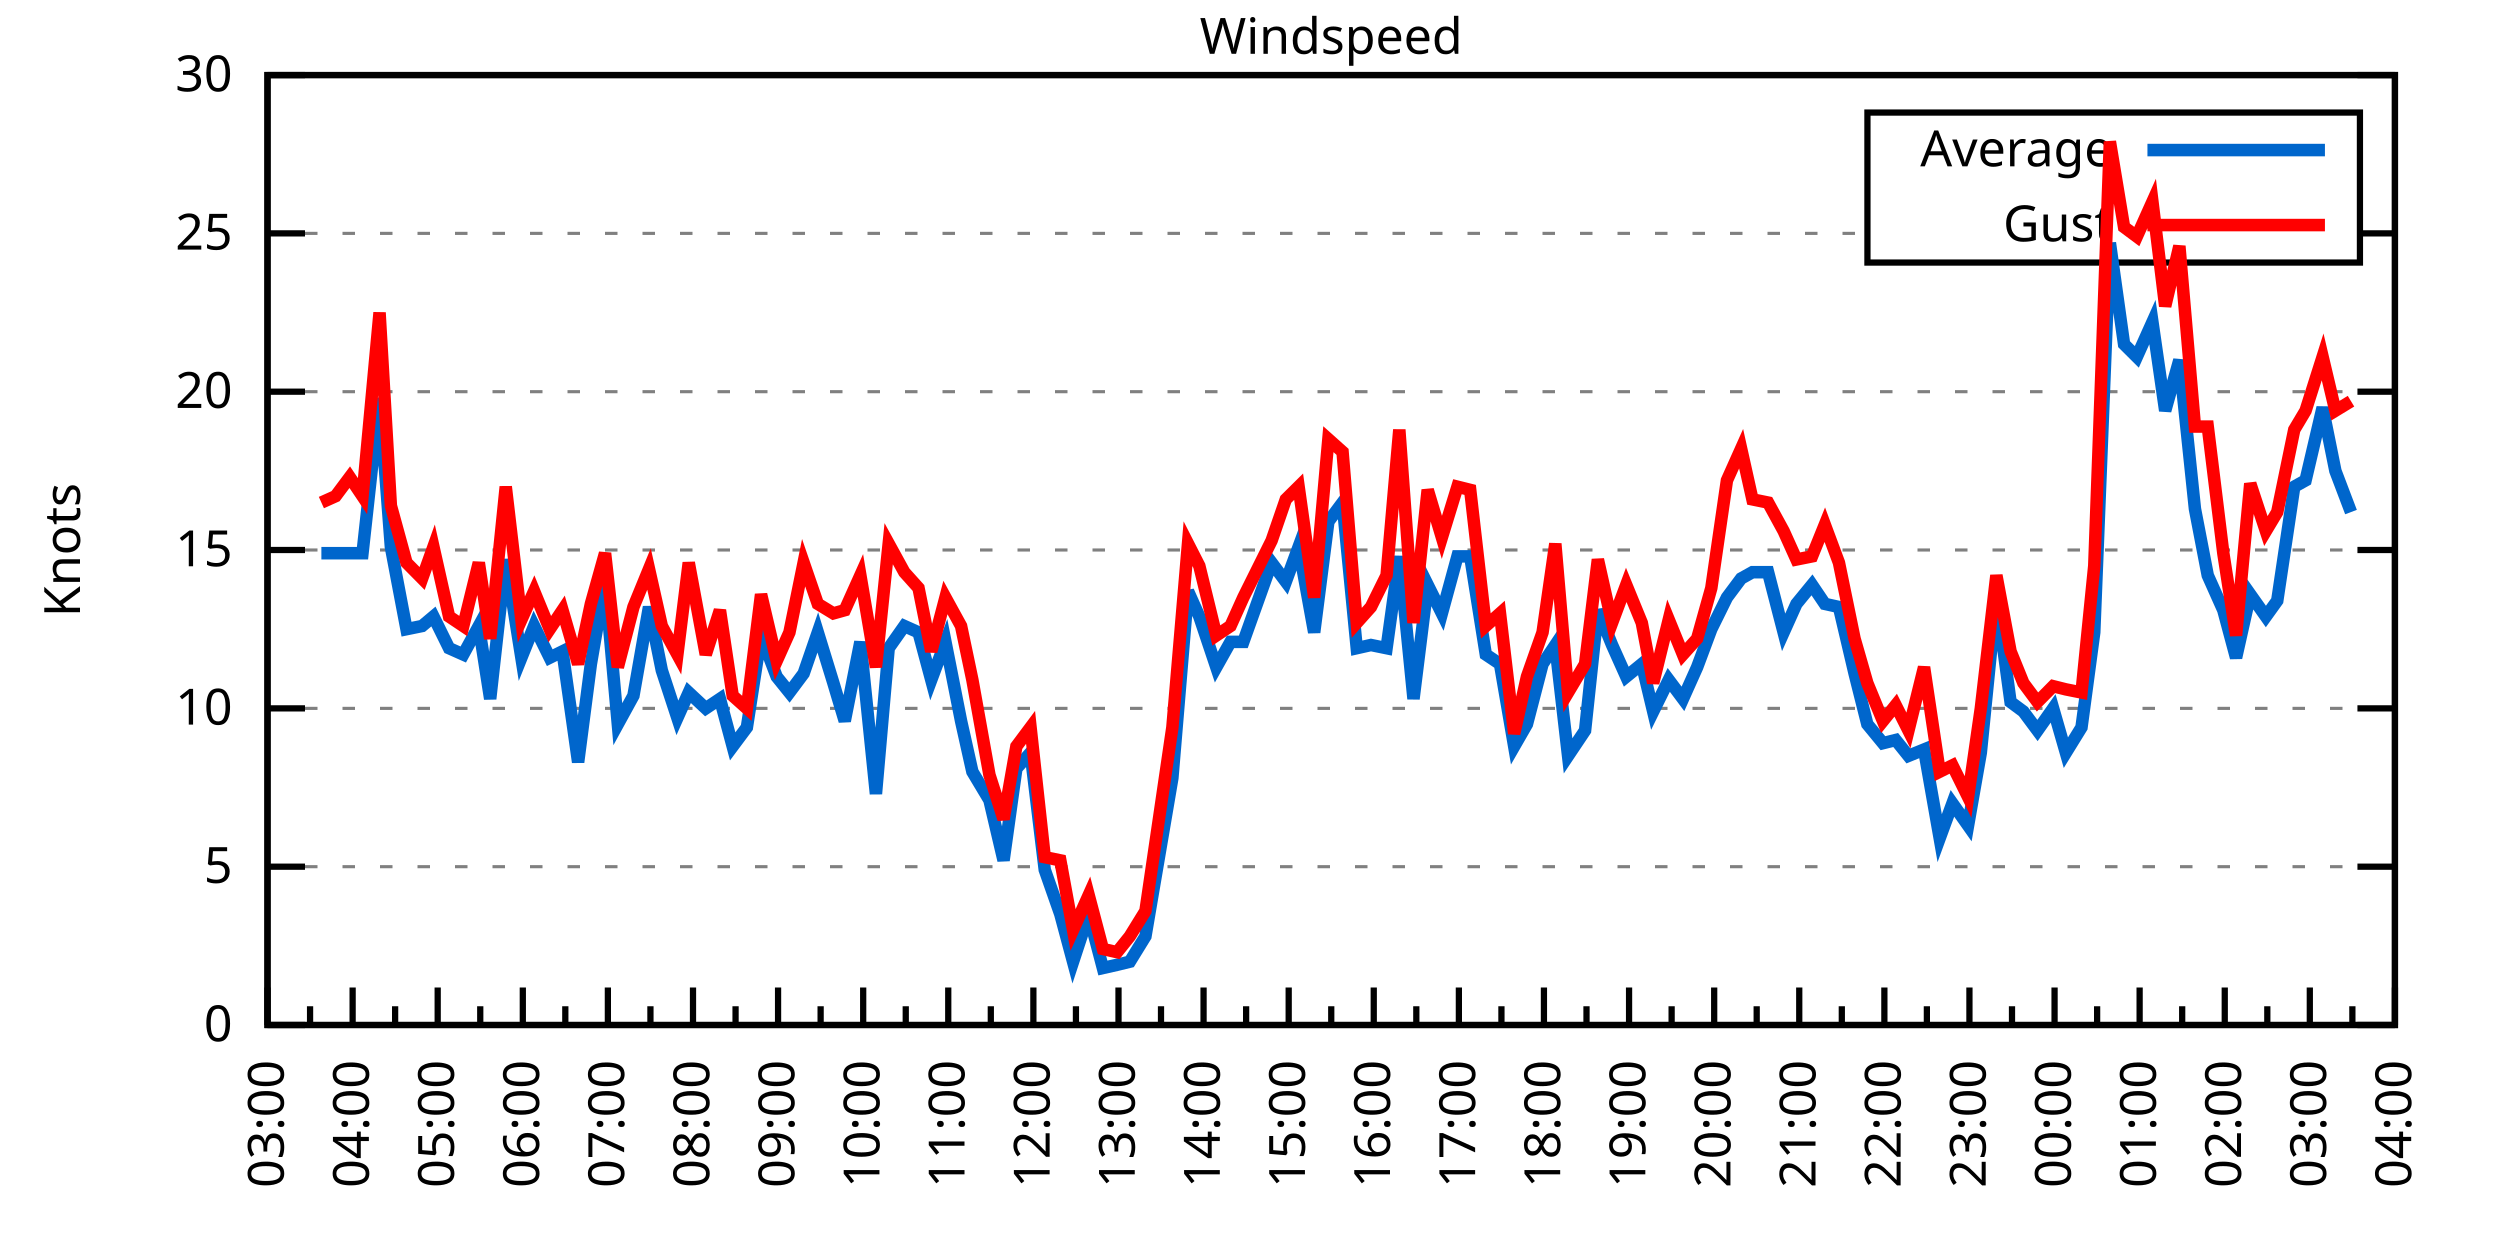
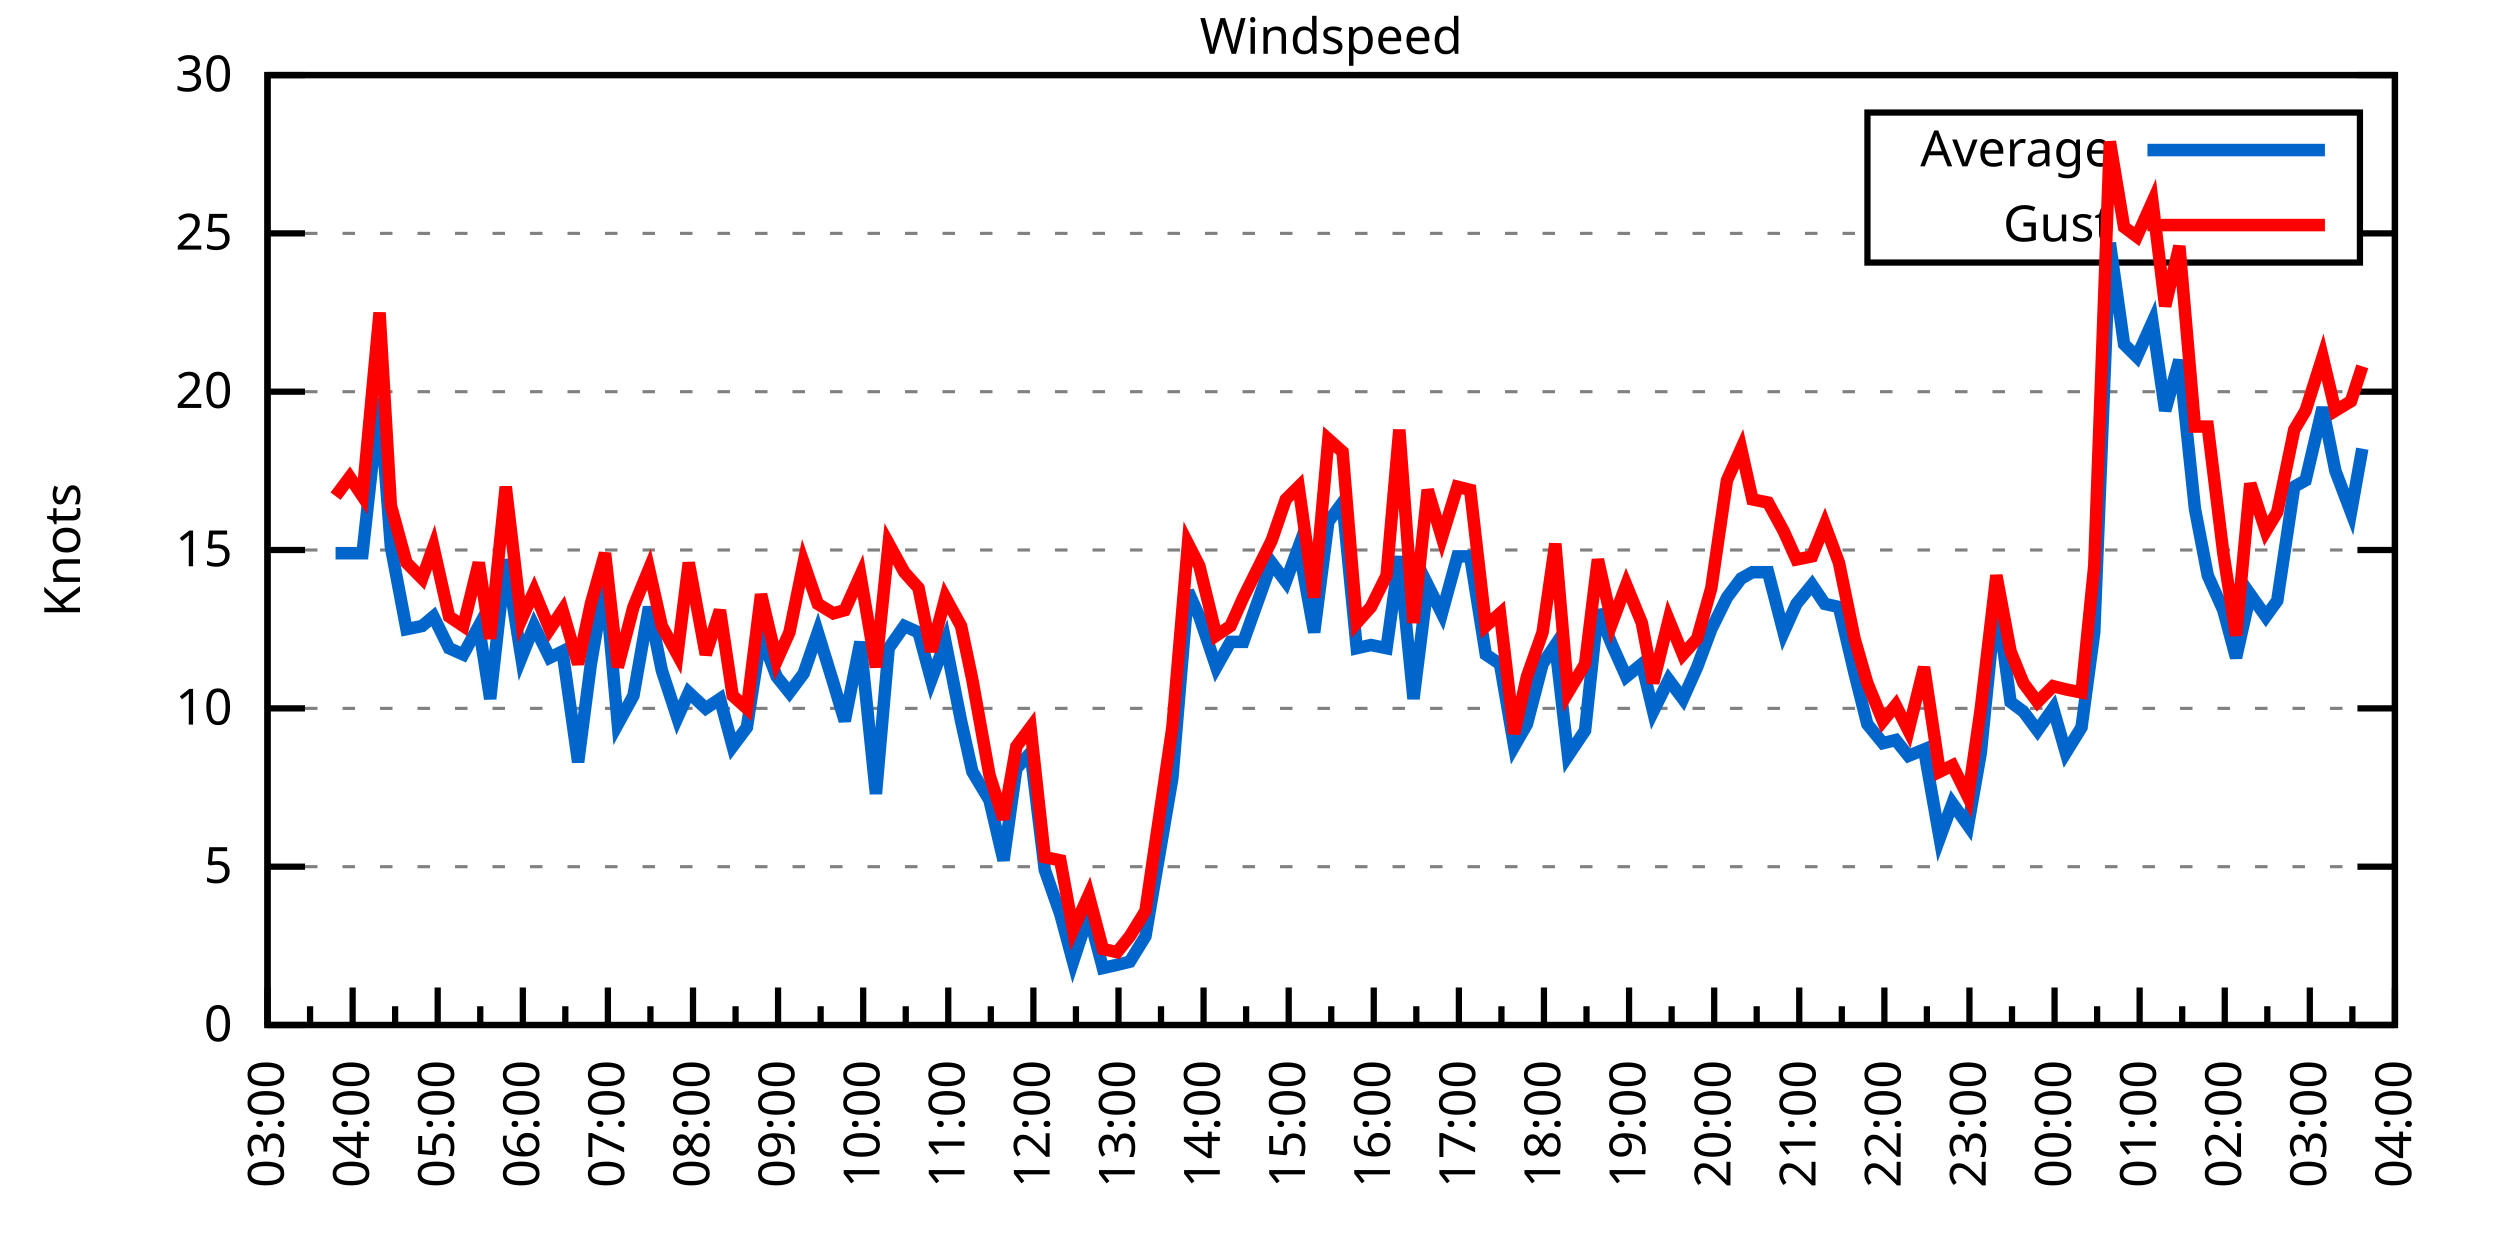
<svg xmlns="http://www.w3.org/2000/svg" xmlns:xlink="http://www.w3.org/1999/xlink" width="400" height="200" viewBox="0 0 400 200">
  <g id="gnuplot_canvas">
    <rect x="0" y="0" width="400" height="200" fill="none" />
    <defs>
      <circle id="gpDot" r="0.5" stroke-width="0.5" stroke="currentColor" />
      <path id="gpPt0" stroke-width="0.333" stroke="currentColor" d="M-1,0 h2 M0,-1 v2" />
      <path id="gpPt1" stroke-width="0.333" stroke="currentColor" d="M-1,-1 L1,1 M1,-1 L-1,1" />
      <path id="gpPt2" stroke-width="0.333" stroke="currentColor" d="M-1,0 L1,0 M0,-1 L0,1 M-1,-1 L1,1 M-1,1 L1,-1" />
      <rect id="gpPt3" stroke-width="0.333" stroke="currentColor" x="-1" y="-1" width="2" height="2" />
      <rect id="gpPt4" stroke-width="0.333" stroke="currentColor" fill="currentColor" x="-1" y="-1" width="2" height="2" />
      <circle id="gpPt5" stroke-width="0.333" stroke="currentColor" cx="0" cy="0" r="1" />
      <use xlink:href="#gpPt5" id="gpPt6" fill="currentColor" stroke="none" />
      <path id="gpPt7" stroke-width="0.333" stroke="currentColor" d="M0,-1.33 L-1.33,0.67 L1.33,0.67 z" />
      <use xlink:href="#gpPt7" id="gpPt8" fill="currentColor" stroke="none" />
      <use xlink:href="#gpPt7" id="gpPt9" stroke="currentColor" transform="rotate(180)" />
      <use xlink:href="#gpPt9" id="gpPt10" fill="currentColor" stroke="none" />
      <use xlink:href="#gpPt3" id="gpPt11" stroke="currentColor" transform="rotate(45)" />
      <use xlink:href="#gpPt11" id="gpPt12" fill="currentColor" stroke="none" />
      <path id="gpPt13" stroke-width="0.333" stroke="currentColor" d="M0,1.330 L1.265,0.411 L0.782,-1.067 L-0.782,-1.076 L-1.265,0.411 z" />
      <use xlink:href="#gpPt13" id="gpPt14" fill="currentColor" stroke="none" />
      <filter id="textbox" filterUnits="objectBoundingBox" x="0" y="0" height="1" width="1">
        <feFlood flood-color="white" flood-opacity="1" result="bgnd" />
        <feComposite in="SourceGraphic" in2="bgnd" operator="atop" />
      </filter>
      <filter id="greybox" filterUnits="objectBoundingBox" x="0" y="0" height="1" width="1">
        <feFlood flood-color="lightgrey" flood-opacity="1" result="grey" />
        <feComposite in="SourceGraphic" in2="grey" operator="atop" />
      </filter>
    </defs>
    <g fill="none" color="white" stroke="currentColor" stroke-width="1.00" stroke-linecap="butt" stroke-linejoin="miter">
</g>
    <g fill="none" color="black" stroke="currentColor" stroke-width="1.00" stroke-linecap="butt" stroke-linejoin="miter">
      <g stroke="none" shape-rendering="crispEdges">
        <polygon fill="rgb(255, 255, 255)" points="42.80,164.00 383.18,164.00 383.18,12.02 42.80,12.02 " />
      </g>
    </g>
    <g fill="none" color="black" stroke="currentColor" stroke-width="1.00" stroke-linecap="butt" stroke-linejoin="miter">
</g>
    <g fill="none" color="black" stroke="black" stroke-width="0.50" stroke-linecap="butt" stroke-linejoin="miter">
</g>
    <g fill="none" color="gray" stroke="currentColor" stroke-width="0.50" stroke-linecap="butt" stroke-linejoin="miter">
      <path stroke="gray" stroke-dasharray="2,4" class="gridline" d="M42.80,164.00 L383.19,164.00  " />
    </g>
    <g fill="none" color="gray" stroke="gray" stroke-width="1.00" stroke-linecap="butt" stroke-linejoin="miter">
</g>
    <g fill="none" color="black" stroke="currentColor" stroke-width="1.00" stroke-linecap="butt" stroke-linejoin="miter">
      <path stroke="black" d="M42.80,164.00 L48.80,164.00 M383.19,164.00 L377.19,164.00  " />
      <g transform="translate(37.20,166.60)" stroke="none" fill="black" font-family="Sans" font-size="8.00" text-anchor="end">
        <text>
          <tspan font-family="Sans"> 0</tspan>
        </text>
      </g>
    </g>
    <g fill="none" color="black" stroke="currentColor" stroke-width="1.00" stroke-linecap="butt" stroke-linejoin="miter">
</g>
    <g fill="none" color="black" stroke="black" stroke-width="0.50" stroke-linecap="butt" stroke-linejoin="miter">
</g>
    <g fill="none" color="gray" stroke="currentColor" stroke-width="0.50" stroke-linecap="butt" stroke-linejoin="miter">
      <path stroke="gray" stroke-dasharray="2,4" class="gridline" d="M42.80,138.67 L383.19,138.67  " />
    </g>
    <g fill="none" color="gray" stroke="gray" stroke-width="1.00" stroke-linecap="butt" stroke-linejoin="miter">
</g>
    <g fill="none" color="black" stroke="currentColor" stroke-width="1.00" stroke-linecap="butt" stroke-linejoin="miter">
      <path stroke="black" d="M42.80,138.67 L48.80,138.67 M383.19,138.67 L377.19,138.67  " />
      <g transform="translate(37.20,141.27)" stroke="none" fill="black" font-family="Sans" font-size="8.00" text-anchor="end">
        <text>
          <tspan font-family="Sans"> 5</tspan>
        </text>
      </g>
    </g>
    <g fill="none" color="black" stroke="currentColor" stroke-width="1.00" stroke-linecap="butt" stroke-linejoin="miter">
</g>
    <g fill="none" color="black" stroke="black" stroke-width="0.50" stroke-linecap="butt" stroke-linejoin="miter">
</g>
    <g fill="none" color="gray" stroke="currentColor" stroke-width="0.50" stroke-linecap="butt" stroke-linejoin="miter">
      <path stroke="gray" stroke-dasharray="2,4" class="gridline" d="M42.80,113.34 L383.19,113.34  " />
    </g>
    <g fill="none" color="gray" stroke="gray" stroke-width="1.00" stroke-linecap="butt" stroke-linejoin="miter">
</g>
    <g fill="none" color="black" stroke="currentColor" stroke-width="1.00" stroke-linecap="butt" stroke-linejoin="miter">
      <path stroke="black" d="M42.80,113.34 L48.80,113.34 M383.19,113.34 L377.19,113.34  " />
      <g transform="translate(37.20,115.94)" stroke="none" fill="black" font-family="Sans" font-size="8.00" text-anchor="end">
        <text>
          <tspan font-family="Sans"> 10</tspan>
        </text>
      </g>
    </g>
    <g fill="none" color="black" stroke="currentColor" stroke-width="1.00" stroke-linecap="butt" stroke-linejoin="miter">
</g>
    <g fill="none" color="black" stroke="black" stroke-width="0.50" stroke-linecap="butt" stroke-linejoin="miter">
</g>
    <g fill="none" color="gray" stroke="currentColor" stroke-width="0.50" stroke-linecap="butt" stroke-linejoin="miter">
      <path stroke="gray" stroke-dasharray="2,4" class="gridline" d="M42.80,88.00 L383.19,88.00  " />
    </g>
    <g fill="none" color="gray" stroke="gray" stroke-width="1.00" stroke-linecap="butt" stroke-linejoin="miter">
</g>
    <g fill="none" color="black" stroke="currentColor" stroke-width="1.00" stroke-linecap="butt" stroke-linejoin="miter">
      <path stroke="black" d="M42.80,88.00 L48.80,88.00 M383.19,88.00 L377.19,88.00  " />
      <g transform="translate(37.20,90.60)" stroke="none" fill="black" font-family="Sans" font-size="8.00" text-anchor="end">
        <text>
          <tspan font-family="Sans"> 15</tspan>
        </text>
      </g>
    </g>
    <g fill="none" color="black" stroke="currentColor" stroke-width="1.00" stroke-linecap="butt" stroke-linejoin="miter">
</g>
    <g fill="none" color="black" stroke="black" stroke-width="0.50" stroke-linecap="butt" stroke-linejoin="miter">
</g>
    <g fill="none" color="gray" stroke="currentColor" stroke-width="0.50" stroke-linecap="butt" stroke-linejoin="miter">
      <path stroke="gray" stroke-dasharray="2,4" class="gridline" d="M42.80,62.67 L383.19,62.67  " />
    </g>
    <g fill="none" color="gray" stroke="gray" stroke-width="1.00" stroke-linecap="butt" stroke-linejoin="miter">
</g>
    <g fill="none" color="black" stroke="currentColor" stroke-width="1.00" stroke-linecap="butt" stroke-linejoin="miter">
      <path stroke="black" d="M42.80,62.67 L48.80,62.67 M383.19,62.67 L377.19,62.67  " />
      <g transform="translate(37.20,65.27)" stroke="none" fill="black" font-family="Sans" font-size="8.00" text-anchor="end">
        <text>
          <tspan font-family="Sans"> 20</tspan>
        </text>
      </g>
    </g>
    <g fill="none" color="black" stroke="currentColor" stroke-width="1.00" stroke-linecap="butt" stroke-linejoin="miter">
</g>
    <g fill="none" color="black" stroke="black" stroke-width="0.50" stroke-linecap="butt" stroke-linejoin="miter">
</g>
    <g fill="none" color="gray" stroke="currentColor" stroke-width="0.50" stroke-linecap="butt" stroke-linejoin="miter">
      <path stroke="gray" stroke-dasharray="2,4" class="gridline" d="M42.80,37.34 L298.79,37.34 M377.59,37.34 L383.19,37.34  " />
    </g>
    <g fill="none" color="gray" stroke="gray" stroke-width="1.00" stroke-linecap="butt" stroke-linejoin="miter">
</g>
    <g fill="none" color="black" stroke="currentColor" stroke-width="1.00" stroke-linecap="butt" stroke-linejoin="miter">
      <path stroke="black" d="M42.80,37.34 L48.80,37.34 M383.19,37.34 L377.19,37.34  " />
      <g transform="translate(37.20,39.94)" stroke="none" fill="black" font-family="Sans" font-size="8.00" text-anchor="end">
        <text>
          <tspan font-family="Sans"> 25</tspan>
        </text>
      </g>
    </g>
    <g fill="none" color="black" stroke="currentColor" stroke-width="1.00" stroke-linecap="butt" stroke-linejoin="miter">
</g>
    <g fill="none" color="black" stroke="black" stroke-width="0.50" stroke-linecap="butt" stroke-linejoin="miter">
</g>
    <g fill="none" color="gray" stroke="currentColor" stroke-width="0.50" stroke-linecap="butt" stroke-linejoin="miter">
      <path stroke="gray" stroke-dasharray="2,4" class="gridline" d="M42.80,12.01 L383.19,12.01  " />
    </g>
    <g fill="none" color="gray" stroke="gray" stroke-width="1.00" stroke-linecap="butt" stroke-linejoin="miter">
</g>
    <g fill="none" color="black" stroke="currentColor" stroke-width="1.00" stroke-linecap="butt" stroke-linejoin="miter">
      <path stroke="black" d="M42.80,12.01 L48.80,12.01 M383.19,12.01 L377.19,12.01  " />
      <g transform="translate(37.20,14.61)" stroke="none" fill="black" font-family="Sans" font-size="8.00" text-anchor="end">
        <text>
          <tspan font-family="Sans"> 30</tspan>
        </text>
      </g>
    </g>
    <g fill="none" color="black" stroke="currentColor" stroke-width="1.00" stroke-linecap="butt" stroke-linejoin="miter">
      <path stroke="black" d="M42.80,164.00 L42.80,158.00  " />
      <g transform="translate(45.40,169.60) rotate(270)" stroke="none" fill="black" font-family="Sans" font-size="8.00" text-anchor="end">
        <text>
          <tspan font-family="Sans">03:00</tspan>
        </text>
      </g>
    </g>
    <g fill="none" color="black" stroke="currentColor" stroke-width="1.00" stroke-linecap="butt" stroke-linejoin="miter">
      <path stroke="black" d="M49.61,164.00 L49.61,161.00 M56.42,164.00 L56.42,158.00  " />
      <g transform="translate(59.02,169.60) rotate(270)" stroke="none" fill="black" font-family="Sans" font-size="8.00" text-anchor="end">
        <text>
          <tspan font-family="Sans">04:00</tspan>
        </text>
      </g>
    </g>
    <g fill="none" color="black" stroke="currentColor" stroke-width="1.00" stroke-linecap="butt" stroke-linejoin="miter">
      <path stroke="black" d="M63.22,164.00 L63.22,161.00 M70.03,164.00 L70.03,158.00  " />
      <g transform="translate(72.63,169.60) rotate(270)" stroke="none" fill="black" font-family="Sans" font-size="8.00" text-anchor="end">
        <text>
          <tspan font-family="Sans">05:00</tspan>
        </text>
      </g>
    </g>
    <g fill="none" color="black" stroke="currentColor" stroke-width="1.00" stroke-linecap="butt" stroke-linejoin="miter">
      <path stroke="black" d="M76.84,164.00 L76.84,161.00 M83.65,164.00 L83.65,158.00  " />
      <g transform="translate(86.25,169.60) rotate(270)" stroke="none" fill="black" font-family="Sans" font-size="8.00" text-anchor="end">
        <text>
          <tspan font-family="Sans">06:00</tspan>
        </text>
      </g>
    </g>
    <g fill="none" color="black" stroke="currentColor" stroke-width="1.00" stroke-linecap="butt" stroke-linejoin="miter">
      <path stroke="black" d="M90.45,164.00 L90.45,161.00 M97.26,164.00 L97.26,158.00  " />
      <g transform="translate(99.86,169.60) rotate(270)" stroke="none" fill="black" font-family="Sans" font-size="8.00" text-anchor="end">
        <text>
          <tspan font-family="Sans">07:00</tspan>
        </text>
      </g>
    </g>
    <g fill="none" color="black" stroke="currentColor" stroke-width="1.00" stroke-linecap="butt" stroke-linejoin="miter">
      <path stroke="black" d="M104.07,164.00 L104.07,161.00 M110.88,164.00 L110.88,158.00  " />
      <g transform="translate(113.48,169.60) rotate(270)" stroke="none" fill="black" font-family="Sans" font-size="8.00" text-anchor="end">
        <text>
          <tspan font-family="Sans">08:00</tspan>
        </text>
      </g>
    </g>
    <g fill="none" color="black" stroke="currentColor" stroke-width="1.00" stroke-linecap="butt" stroke-linejoin="miter">
      <path stroke="black" d="M117.69,164.00 L117.69,161.00 M124.49,164.00 L124.49,158.00  " />
      <g transform="translate(127.09,169.60) rotate(270)" stroke="none" fill="black" font-family="Sans" font-size="8.00" text-anchor="end">
        <text>
          <tspan font-family="Sans">09:00</tspan>
        </text>
      </g>
    </g>
    <g fill="none" color="black" stroke="currentColor" stroke-width="1.00" stroke-linecap="butt" stroke-linejoin="miter">
      <path stroke="black" d="M131.30,164.00 L131.30,161.00 M138.11,164.00 L138.11,158.00  " />
      <g transform="translate(140.71,169.60) rotate(270)" stroke="none" fill="black" font-family="Sans" font-size="8.00" text-anchor="end">
        <text>
          <tspan font-family="Sans">10:00</tspan>
        </text>
      </g>
    </g>
    <g fill="none" color="black" stroke="currentColor" stroke-width="1.00" stroke-linecap="butt" stroke-linejoin="miter">
      <path stroke="black" d="M144.92,164.00 L144.92,161.00 M151.72,164.00 L151.72,158.00  " />
      <g transform="translate(154.32,169.60) rotate(270)" stroke="none" fill="black" font-family="Sans" font-size="8.00" text-anchor="end">
        <text>
          <tspan font-family="Sans">11:00</tspan>
        </text>
      </g>
    </g>
    <g fill="none" color="black" stroke="currentColor" stroke-width="1.00" stroke-linecap="butt" stroke-linejoin="miter">
      <path stroke="black" d="M158.53,164.00 L158.53,161.00 M165.34,164.00 L165.34,158.00  " />
      <g transform="translate(167.94,169.60) rotate(270)" stroke="none" fill="black" font-family="Sans" font-size="8.00" text-anchor="end">
        <text>
          <tspan font-family="Sans">12:00</tspan>
        </text>
      </g>
    </g>
    <g fill="none" color="black" stroke="currentColor" stroke-width="1.00" stroke-linecap="butt" stroke-linejoin="miter">
      <path stroke="black" d="M172.15,164.00 L172.15,161.00 M178.96,164.00 L178.96,158.00  " />
      <g transform="translate(181.56,169.60) rotate(270)" stroke="none" fill="black" font-family="Sans" font-size="8.00" text-anchor="end">
        <text>
          <tspan font-family="Sans">13:00</tspan>
        </text>
      </g>
    </g>
    <g fill="none" color="black" stroke="currentColor" stroke-width="1.00" stroke-linecap="butt" stroke-linejoin="miter">
      <path stroke="black" d="M185.76,164.00 L185.76,161.00 M192.57,164.00 L192.57,158.00  " />
      <g transform="translate(195.17,169.60) rotate(270)" stroke="none" fill="black" font-family="Sans" font-size="8.00" text-anchor="end">
        <text>
          <tspan font-family="Sans">14:00</tspan>
        </text>
      </g>
    </g>
    <g fill="none" color="black" stroke="currentColor" stroke-width="1.00" stroke-linecap="butt" stroke-linejoin="miter">
      <path stroke="black" d="M199.38,164.00 L199.38,161.00 M206.19,164.00 L206.19,158.00  " />
      <g transform="translate(208.79,169.60) rotate(270)" stroke="none" fill="black" font-family="Sans" font-size="8.00" text-anchor="end">
        <text>
          <tspan font-family="Sans">15:00</tspan>
        </text>
      </g>
    </g>
    <g fill="none" color="black" stroke="currentColor" stroke-width="1.00" stroke-linecap="butt" stroke-linejoin="miter">
      <path stroke="black" d="M213.00,164.00 L213.00,161.00 M219.80,164.00 L219.80,158.00  " />
      <g transform="translate(222.40,169.60) rotate(270)" stroke="none" fill="black" font-family="Sans" font-size="8.00" text-anchor="end">
        <text>
          <tspan font-family="Sans">16:00</tspan>
        </text>
      </g>
    </g>
    <g fill="none" color="black" stroke="currentColor" stroke-width="1.00" stroke-linecap="butt" stroke-linejoin="miter">
      <path stroke="black" d="M226.61,164.00 L226.61,161.00 M233.42,164.00 L233.42,158.00  " />
      <g transform="translate(236.02,169.60) rotate(270)" stroke="none" fill="black" font-family="Sans" font-size="8.00" text-anchor="end">
        <text>
          <tspan font-family="Sans">17:00</tspan>
        </text>
      </g>
    </g>
    <g fill="none" color="black" stroke="currentColor" stroke-width="1.00" stroke-linecap="butt" stroke-linejoin="miter">
      <path stroke="black" d="M240.23,164.00 L240.23,161.00 M247.03,164.00 L247.03,158.00  " />
      <g transform="translate(249.63,169.60) rotate(270)" stroke="none" fill="black" font-family="Sans" font-size="8.00" text-anchor="end">
        <text>
          <tspan font-family="Sans">18:00</tspan>
        </text>
      </g>
    </g>
    <g fill="none" color="black" stroke="currentColor" stroke-width="1.00" stroke-linecap="butt" stroke-linejoin="miter">
      <path stroke="black" d="M253.84,164.00 L253.84,161.00 M260.65,164.00 L260.65,158.00  " />
      <g transform="translate(263.25,169.60) rotate(270)" stroke="none" fill="black" font-family="Sans" font-size="8.00" text-anchor="end">
        <text>
          <tspan font-family="Sans">19:00</tspan>
        </text>
      </g>
    </g>
    <g fill="none" color="black" stroke="currentColor" stroke-width="1.00" stroke-linecap="butt" stroke-linejoin="miter">
      <path stroke="black" d="M267.46,164.00 L267.46,161.00 M274.27,164.00 L274.27,158.00  " />
      <g transform="translate(276.87,169.60) rotate(270)" stroke="none" fill="black" font-family="Sans" font-size="8.00" text-anchor="end">
        <text>
          <tspan font-family="Sans">20:00</tspan>
        </text>
      </g>
    </g>
    <g fill="none" color="black" stroke="currentColor" stroke-width="1.00" stroke-linecap="butt" stroke-linejoin="miter">
      <path stroke="black" d="M281.07,164.00 L281.07,161.00 M287.88,164.00 L287.88,158.00  " />
      <g transform="translate(290.48,169.60) rotate(270)" stroke="none" fill="black" font-family="Sans" font-size="8.00" text-anchor="end">
        <text>
          <tspan font-family="Sans">21:00</tspan>
        </text>
      </g>
    </g>
    <g fill="none" color="black" stroke="currentColor" stroke-width="1.00" stroke-linecap="butt" stroke-linejoin="miter">
      <path stroke="black" d="M294.69,164.00 L294.69,161.00 M301.50,164.00 L301.50,158.00  " />
      <g transform="translate(304.10,169.60) rotate(270)" stroke="none" fill="black" font-family="Sans" font-size="8.00" text-anchor="end">
        <text>
          <tspan font-family="Sans">22:00</tspan>
        </text>
      </g>
    </g>
    <g fill="none" color="black" stroke="currentColor" stroke-width="1.00" stroke-linecap="butt" stroke-linejoin="miter">
      <path stroke="black" d="M308.30,164.00 L308.30,161.00 M315.11,164.00 L315.11,158.00  " />
      <g transform="translate(317.71,169.60) rotate(270)" stroke="none" fill="black" font-family="Sans" font-size="8.00" text-anchor="end">
        <text>
          <tspan font-family="Sans">23:00</tspan>
        </text>
      </g>
    </g>
    <g fill="none" color="black" stroke="currentColor" stroke-width="1.00" stroke-linecap="butt" stroke-linejoin="miter">
      <path stroke="black" d="M321.92,164.00 L321.92,161.00 M328.73,164.00 L328.73,158.00  " />
      <g transform="translate(331.33,169.60) rotate(270)" stroke="none" fill="black" font-family="Sans" font-size="8.00" text-anchor="end">
        <text>
          <tspan font-family="Sans">00:00</tspan>
        </text>
      </g>
    </g>
    <g fill="none" color="black" stroke="currentColor" stroke-width="1.00" stroke-linecap="butt" stroke-linejoin="miter">
      <path stroke="black" d="M335.54,164.00 L335.54,161.00 M342.34,164.00 L342.34,158.00  " />
      <g transform="translate(344.94,169.60) rotate(270)" stroke="none" fill="black" font-family="Sans" font-size="8.00" text-anchor="end">
        <text>
          <tspan font-family="Sans">01:00</tspan>
        </text>
      </g>
    </g>
    <g fill="none" color="black" stroke="currentColor" stroke-width="1.00" stroke-linecap="butt" stroke-linejoin="miter">
      <path stroke="black" d="M349.15,164.00 L349.15,161.00 M355.96,164.00 L355.96,158.00  " />
      <g transform="translate(358.56,169.60) rotate(270)" stroke="none" fill="black" font-family="Sans" font-size="8.00" text-anchor="end">
        <text>
          <tspan font-family="Sans">02:00</tspan>
        </text>
      </g>
    </g>
    <g fill="none" color="black" stroke="currentColor" stroke-width="1.00" stroke-linecap="butt" stroke-linejoin="miter">
      <path stroke="black" d="M362.77,164.00 L362.77,161.00 M369.57,164.00 L369.57,158.00  " />
      <g transform="translate(372.17,169.60) rotate(270)" stroke="none" fill="black" font-family="Sans" font-size="8.00" text-anchor="end">
        <text>
          <tspan font-family="Sans">03:00</tspan>
        </text>
      </g>
    </g>
    <g fill="none" color="black" stroke="currentColor" stroke-width="1.00" stroke-linecap="butt" stroke-linejoin="miter">
      <path stroke="black" d="M376.38,164.00 L376.38,161.00 M383.19,164.00 L383.19,158.00  " />
      <g transform="translate(385.79,169.60) rotate(270)" stroke="none" fill="black" font-family="Sans" font-size="8.00" text-anchor="end">
        <text>
          <tspan font-family="Sans">04:00</tspan>
        </text>
      </g>
    </g>
    <g fill="none" color="black" stroke="currentColor" stroke-width="1.00" stroke-linecap="butt" stroke-linejoin="miter">
</g>
    <g fill="none" color="black" stroke="currentColor" stroke-width="1.00" stroke-linecap="butt" stroke-linejoin="miter">
      <path stroke="black" d="M42.80,12.01 L42.80,164.00 L383.19,164.00 L383.19,12.01 L42.80,12.01 Z  " />
    </g>
    <g fill="none" color="black" stroke="currentColor" stroke-width="1.00" stroke-linecap="butt" stroke-linejoin="miter">
      <g transform="translate(12.80,88.01) rotate(270)" stroke="none" fill="black" font-family="Sans" font-size="8.00" text-anchor="middle">
        <text>
          <tspan font-family="Sans">Knots</tspan>
        </text>
      </g>
    </g>
    <g fill="none" color="black" stroke="currentColor" stroke-width="1.00" stroke-linecap="butt" stroke-linejoin="miter">
</g>
    <g fill="none" color="black" stroke="currentColor" stroke-width="1.00" stroke-linecap="butt" stroke-linejoin="miter">
      <path stroke="black" d="M298.79,42.01 L298.79,18.01 L377.59,18.01 L377.59,42.01 L298.79,42.01 Z  " />
    </g>
    <g id="Windspeed_plot_1">
      <g fill="none" color="white" stroke="black" stroke-width="2.00" stroke-linecap="butt" stroke-linejoin="miter">
</g>
      <g fill="none" color="black" stroke="currentColor" stroke-width="2.00" stroke-linecap="butt" stroke-linejoin="miter">
        <g transform="translate(337.99,26.61)" stroke="none" fill="black" font-family="Sans" font-size="8.00" text-anchor="end">
          <text>
            <tspan font-family="Sans">Average</tspan>
          </text>
        </g>
      </g>
      <g fill="none" color="black" stroke="currentColor" stroke-width="2.00" stroke-linecap="butt" stroke-linejoin="miter">
-         <path stroke="rgb(  0, 102, 204)" d="M343.59,24.01 L371.99,24.01 M51.42,88.51 L53.69,88.51 L55.96,88.51 L58.00,88.51 L60.73,63.69 L62.54,87.50   L65.04,100.67 L67.54,100.16 L69.35,98.64 L71.85,103.71 L74.12,104.72 L76.61,100.16 L78.43,111.82 L80.92,89.52   L83.42,105.23 L85.46,100.16 L87.96,105.23 L90.00,104.22 L92.50,121.95 L94.54,106.24 L96.81,93.07 L98.85,115.87   L101.35,111.31 L103.84,97.12 L105.89,107.26 L108.38,114.86 L110.20,110.80 L112.92,113.34 L115.19,111.82 L117.23,119.42   L119.50,116.38 L121.77,101.68 L124.27,108.27 L126.31,110.80 L128.58,107.76 L130.85,101.18 L133.34,109.28 L135.16,115.36   L137.66,102.70 L140.15,127.02 L142.19,103.71 L144.69,100.16 L146.96,101.18 L149.00,108.78 L151.27,102.70 L153.77,115.36   L155.58,123.47 L158.31,128.03 L160.57,137.66 L162.62,122.96 L164.89,120.43 L167.16,139.17 L169.65,146.27 L171.69,153.87   L174.19,146.27 L176.46,154.88 L178.73,154.37 L180.77,153.87 L183.27,149.81 L187.58,124.48 L190.08,94.59 L191.89,98.64   L194.61,106.75 L196.88,102.70 L198.93,102.70 L203.46,90.03 L205.73,93.07 L207.78,87.50 L210.27,101.18 L212.54,83.45   L214.81,80.41 L217.08,103.71 L219.35,103.20 L221.85,103.71 L223.89,89.02 L226.16,111.82 L228.43,93.58 L230.70,98.14   L233.19,89.02 L235.23,89.02 L237.73,104.72 L240.00,106.24 L242.27,119.42 L244.31,115.87 L246.81,106.24 L248.85,103.20   L250.89,120.94 L253.61,116.88 L255.66,97.63 L257.93,103.20 L260.20,108.27 L262.69,106.24 L264.51,113.84 L267.00,108.78   L269.27,111.82 L271.54,106.75 L273.81,100.67 L276.31,95.60 L278.58,92.56 L280.39,91.55 L282.89,91.55 L285.38,101.18   L287.43,96.62 L289.92,93.58 L291.97,96.62 L294.23,97.12 L296.73,107.76 L298.77,115.87 L301.27,118.91 L303.31,118.40   L305.35,120.94 L307.85,119.92 L310.35,134.11 L312.39,128.54 L314.89,132.08 L316.93,120.43 L319.42,95.60 L321.69,112.32   L323.74,113.84 L326.00,116.88 L328.50,113.34 L330.54,120.43 L333.04,116.38 L335.08,101.18 L337.58,38.86 L339.85,55.07   L341.89,57.10 L344.39,51.53 L346.43,65.71 L348.70,57.61 L351.19,81.42 L353.24,92.06 L355.73,97.63 L357.77,105.23   L360.04,95.10 L362.54,98.64 L364.36,96.11 L367.08,77.87 L368.89,76.86 L371.62,65.21 L373.66,75.34 L376.16,81.93    " />
+         <path stroke="rgb(  0, 102, 204)" d="M343.59,24.01 L371.99,24.01 M53.69,88.51 L55.96,88.51 L58.00,88.51 L60.73,63.69 L62.54,87.50 L65.04,100.67   L67.54,100.16 L69.35,98.64 L71.85,103.71 L74.12,104.72 L76.61,100.16 L78.43,111.82 L80.92,89.52 L83.42,105.23   L85.46,100.16 L87.96,105.23 L90.00,104.22 L92.50,121.95 L94.54,106.24 L96.81,93.07 L98.85,115.87 L101.35,111.31   L103.84,97.12 L105.89,107.26 L108.38,114.86 L110.20,110.80 L112.92,113.34 L115.19,111.82 L117.23,119.42 L119.50,116.38   L121.77,101.68 L124.27,108.27 L126.31,110.80 L128.58,107.76 L130.85,101.18 L133.34,109.28 L135.16,115.36 L137.66,102.70   L140.15,127.02 L142.19,103.71 L144.69,100.16 L146.96,101.18 L149.00,108.78 L151.27,102.70 L153.77,115.36 L155.58,123.47   L158.31,128.03 L160.57,137.66 L162.62,122.96 L164.89,120.43 L167.16,139.17 L169.65,146.27 L171.69,153.87 L174.19,146.27   L176.46,154.88 L178.73,154.37 L180.77,153.87 L183.27,149.81 L187.58,124.48 L190.08,94.59 L191.89,98.64 L194.61,106.75   L196.88,102.70 L198.93,102.70 L203.46,90.03 L205.73,93.07 L207.78,87.50 L210.27,101.18 L212.54,83.45 L214.81,80.41   L217.08,103.71 L219.35,103.20 L221.85,103.71 L223.89,89.02 L226.16,111.82 L228.43,93.58 L230.70,98.14 L233.19,89.02   L235.23,89.02 L237.73,104.72 L240.00,106.24 L242.27,119.42 L244.31,115.87 L246.81,106.24 L248.85,103.20 L250.89,120.94   L253.61,116.88 L255.66,97.63 L257.93,103.20 L260.20,108.27 L262.69,106.24 L264.51,113.84 L267.00,108.78 L269.27,111.82   L271.54,106.75 L273.81,100.67 L276.31,95.60 L278.58,92.56 L280.39,91.55 L282.89,91.55 L285.38,101.18 L287.43,96.62   L289.92,93.58 L291.97,96.62 L294.23,97.12 L296.73,107.76 L298.77,115.87 L301.27,118.91 L303.31,118.40 L305.35,120.94   L307.85,119.92 L310.35,134.11 L312.39,128.54 L314.89,132.08 L316.93,120.43 L319.42,95.60 L321.69,112.32 L323.74,113.84   L326.00,116.88 L328.50,113.34 L330.54,120.43 L333.04,116.38 L335.08,101.18 L337.58,38.86 L339.85,55.07 L341.89,57.10   L344.39,51.53 L346.43,65.71 L348.70,57.61 L351.19,81.42 L353.24,92.06 L355.73,97.63 L357.77,105.23 L360.04,95.10   L362.54,98.64 L364.36,96.11 L367.08,77.87 L368.89,76.86 L371.62,65.21 L373.66,75.34 L376.16,81.93 L377.97,71.79    " />
      </g>
    </g>
    <g id="Windspeed_plot_2">
      <g fill="none" color="black" stroke="currentColor" stroke-width="2.00" stroke-linecap="butt" stroke-linejoin="miter">
        <g transform="translate(337.99,38.61)" stroke="none" fill="black" font-family="Sans" font-size="8.00" text-anchor="end">
          <text>
            <tspan font-family="Sans">Gust</tspan>
          </text>
        </g>
      </g>
      <g fill="none" color="black" stroke="currentColor" stroke-width="2.00" stroke-linecap="butt" stroke-linejoin="miter">
-         <path stroke="rgb(255,   0,   0)" d="M343.59,36.01 L371.99,36.01 M51.42,80.41 L53.69,79.39 L55.96,76.35 L58.00,79.39 L60.73,50.01 L62.54,80.91   L65.04,90.03 L67.54,92.56 L69.35,87.50 L71.85,98.64 L74.12,100.16 L76.61,90.03 L78.43,102.19 L80.92,77.87   L83.42,99.15 L85.46,94.59 L87.96,100.67 L90.00,97.63 L92.50,106.24 L94.54,96.62 L96.81,88.51 L98.85,106.75   L101.35,97.12 L103.84,91.04 L105.89,100.16 L108.38,104.72 L110.20,90.03 L112.92,104.72 L115.19,97.63 L117.23,111.31   L119.50,113.34 L121.77,95.10 L124.27,105.74 L126.31,101.18 L128.58,90.03 L130.85,96.62 L133.34,98.14 L135.16,97.63   L137.66,92.06 L140.15,106.75 L142.19,86.99 L144.69,91.55 L146.96,94.08 L149.00,104.22 L151.27,95.60 L153.77,100.16   L155.58,108.78 L158.31,123.98 L160.57,131.07 L162.62,119.42 L164.89,116.38 L167.16,137.15 L169.65,137.66 L171.69,148.80   L174.19,143.23 L176.46,151.84 L178.73,152.35 L180.77,149.81 L183.27,145.76 L187.58,116.38 L190.08,86.99 L191.89,90.54   L194.61,101.68 L196.88,100.16 L198.93,95.60 L203.46,86.49 L205.73,79.90 L207.78,77.87 L210.27,95.60 L212.54,70.27   L214.81,72.30 L217.08,99.66 L219.35,97.12 L221.85,92.06 L223.89,68.75 L226.16,99.66 L228.43,78.38 L230.70,85.98   L233.19,77.87 L235.23,78.38 L237.73,100.16 L240.00,98.14 L242.27,117.39 L244.31,108.27 L246.81,101.18 L248.85,86.99   L250.89,110.80 L253.61,106.24 L255.66,89.52 L257.93,99.66 L260.20,93.58 L262.69,99.66 L264.51,109.28 L267.00,99.15   L269.27,104.72 L271.54,102.19 L273.81,94.08 L276.31,76.86 L278.58,71.79 L280.39,79.90 L282.89,80.41 L285.38,84.97   L287.43,89.52 L289.92,89.02 L291.97,83.95 L294.23,90.03 L296.73,102.19 L298.77,109.28 L301.27,115.36 L303.31,112.83   L305.35,116.88 L307.85,106.75 L310.35,123.47 L312.39,122.46 L314.89,127.52 L316.93,113.34 L319.42,92.06 L321.69,104.22   L323.74,109.28 L326.00,112.32 L328.50,109.79 L330.54,110.30 L333.04,110.80 L335.08,90.54 L337.58,22.65 L339.85,36.33   L341.89,37.85 L344.39,32.28 L346.43,48.99 L348.70,39.37 L351.19,68.25 L353.24,68.25 L355.73,88.51 L357.77,101.68   L360.04,77.37 L362.54,84.97 L364.36,81.93 L367.08,68.75 L368.89,65.71 L371.62,57.10 L373.66,65.71 L376.16,64.19    " />
+         <path stroke="rgb(255,   0,   0)" d="M343.59,36.01 L371.99,36.01 M53.69,79.39 L55.96,76.35 L58.00,79.39 L60.73,50.01 L62.54,80.91 L65.04,90.03   L67.54,92.56 L69.35,87.50 L71.85,98.64 L74.12,100.16 L76.61,90.03 L78.43,102.19 L80.92,77.87 L83.42,99.15   L85.46,94.59 L87.96,100.67 L90.00,97.63 L92.50,106.24 L94.54,96.62 L96.81,88.51 L98.85,106.75 L101.35,97.12   L103.84,91.04 L105.89,100.16 L108.38,104.72 L110.20,90.03 L112.92,104.72 L115.19,97.63 L117.23,111.31 L119.50,113.34   L121.77,95.10 L124.27,105.74 L126.31,101.18 L128.58,90.03 L130.85,96.62 L133.34,98.14 L135.16,97.63 L137.66,92.06   L140.15,106.75 L142.19,86.99 L144.69,91.55 L146.96,94.08 L149.00,104.22 L151.27,95.60 L153.77,100.16 L155.58,108.78   L158.31,123.98 L160.57,131.07 L162.62,119.42 L164.89,116.38 L167.16,137.15 L169.65,137.66 L171.69,148.80 L174.19,143.23   L176.46,151.84 L178.73,152.35 L180.77,149.81 L183.27,145.76 L187.58,116.38 L190.08,86.99 L191.89,90.54 L194.61,101.68   L196.88,100.16 L198.93,95.60 L203.46,86.49 L205.73,79.90 L207.78,77.87 L210.27,95.60 L212.54,70.27 L214.81,72.30   L217.08,99.66 L219.35,97.12 L221.85,92.06 L223.89,68.75 L226.16,99.66 L228.43,78.38 L230.70,85.98 L233.19,77.87   L235.23,78.38 L237.73,100.16 L240.00,98.14 L242.27,117.39 L244.31,108.27 L246.81,101.18 L248.85,86.99 L250.89,110.80   L253.61,106.24 L255.66,89.52 L257.93,99.66 L260.20,93.58 L262.69,99.66 L264.51,109.28 L267.00,99.15 L269.27,104.72   L271.54,102.19 L273.81,94.08 L276.31,76.86 L278.58,71.79 L280.39,79.90 L282.89,80.41 L285.38,84.97 L287.43,89.52   L289.92,89.02 L291.97,83.95 L294.23,90.03 L296.73,102.19 L298.77,109.28 L301.27,115.36 L303.31,112.83 L305.35,116.88   L307.85,106.75 L310.35,123.47 L312.39,122.46 L314.89,127.52 L316.93,113.34 L319.42,92.06 L321.69,104.22 L323.74,109.28   L326.00,112.32 L328.50,109.79 L330.54,110.30 L333.04,110.80 L335.08,90.54 L337.58,22.65 L339.85,36.33 L341.89,37.85   L344.39,32.28 L346.43,48.99 L348.70,39.37 L351.19,68.25 L353.24,68.25 L355.73,88.51 L357.77,101.68 L360.04,77.37   L362.54,84.97 L364.36,81.93 L367.08,68.75 L368.89,65.71 L371.62,57.10 L373.66,65.71 L376.16,64.19 L377.97,58.62    " />
      </g>
    </g>
    <g fill="none" color="black" stroke="currentColor" stroke-width="2.00" stroke-linecap="butt" stroke-linejoin="miter">
</g>
    <g fill="none" color="black" stroke="black" stroke-width="1.00" stroke-linecap="butt" stroke-linejoin="miter">
</g>
    <g fill="none" color="black" stroke="currentColor" stroke-width="1.00" stroke-linecap="butt" stroke-linejoin="miter">
      <path stroke="black" d="M42.80,12.01 L42.80,164.00 L383.19,164.00 L383.19,12.01 L42.80,12.01 Z  " />
    </g>
    <g fill="none" color="black" stroke="currentColor" stroke-width="1.00" stroke-linecap="butt" stroke-linejoin="miter">
      <g transform="translate(212.99,8.61)" stroke="none" fill="black" font-family="Sans" font-size="8.00" text-anchor="middle">
        <text>
          <tspan font-family="Sans">Windspeed</tspan>
        </text>
      </g>
    </g>
    <g fill="none" color="black" stroke="currentColor" stroke-width="1.00" stroke-linecap="butt" stroke-linejoin="miter">
</g>
  </g>
</svg>
